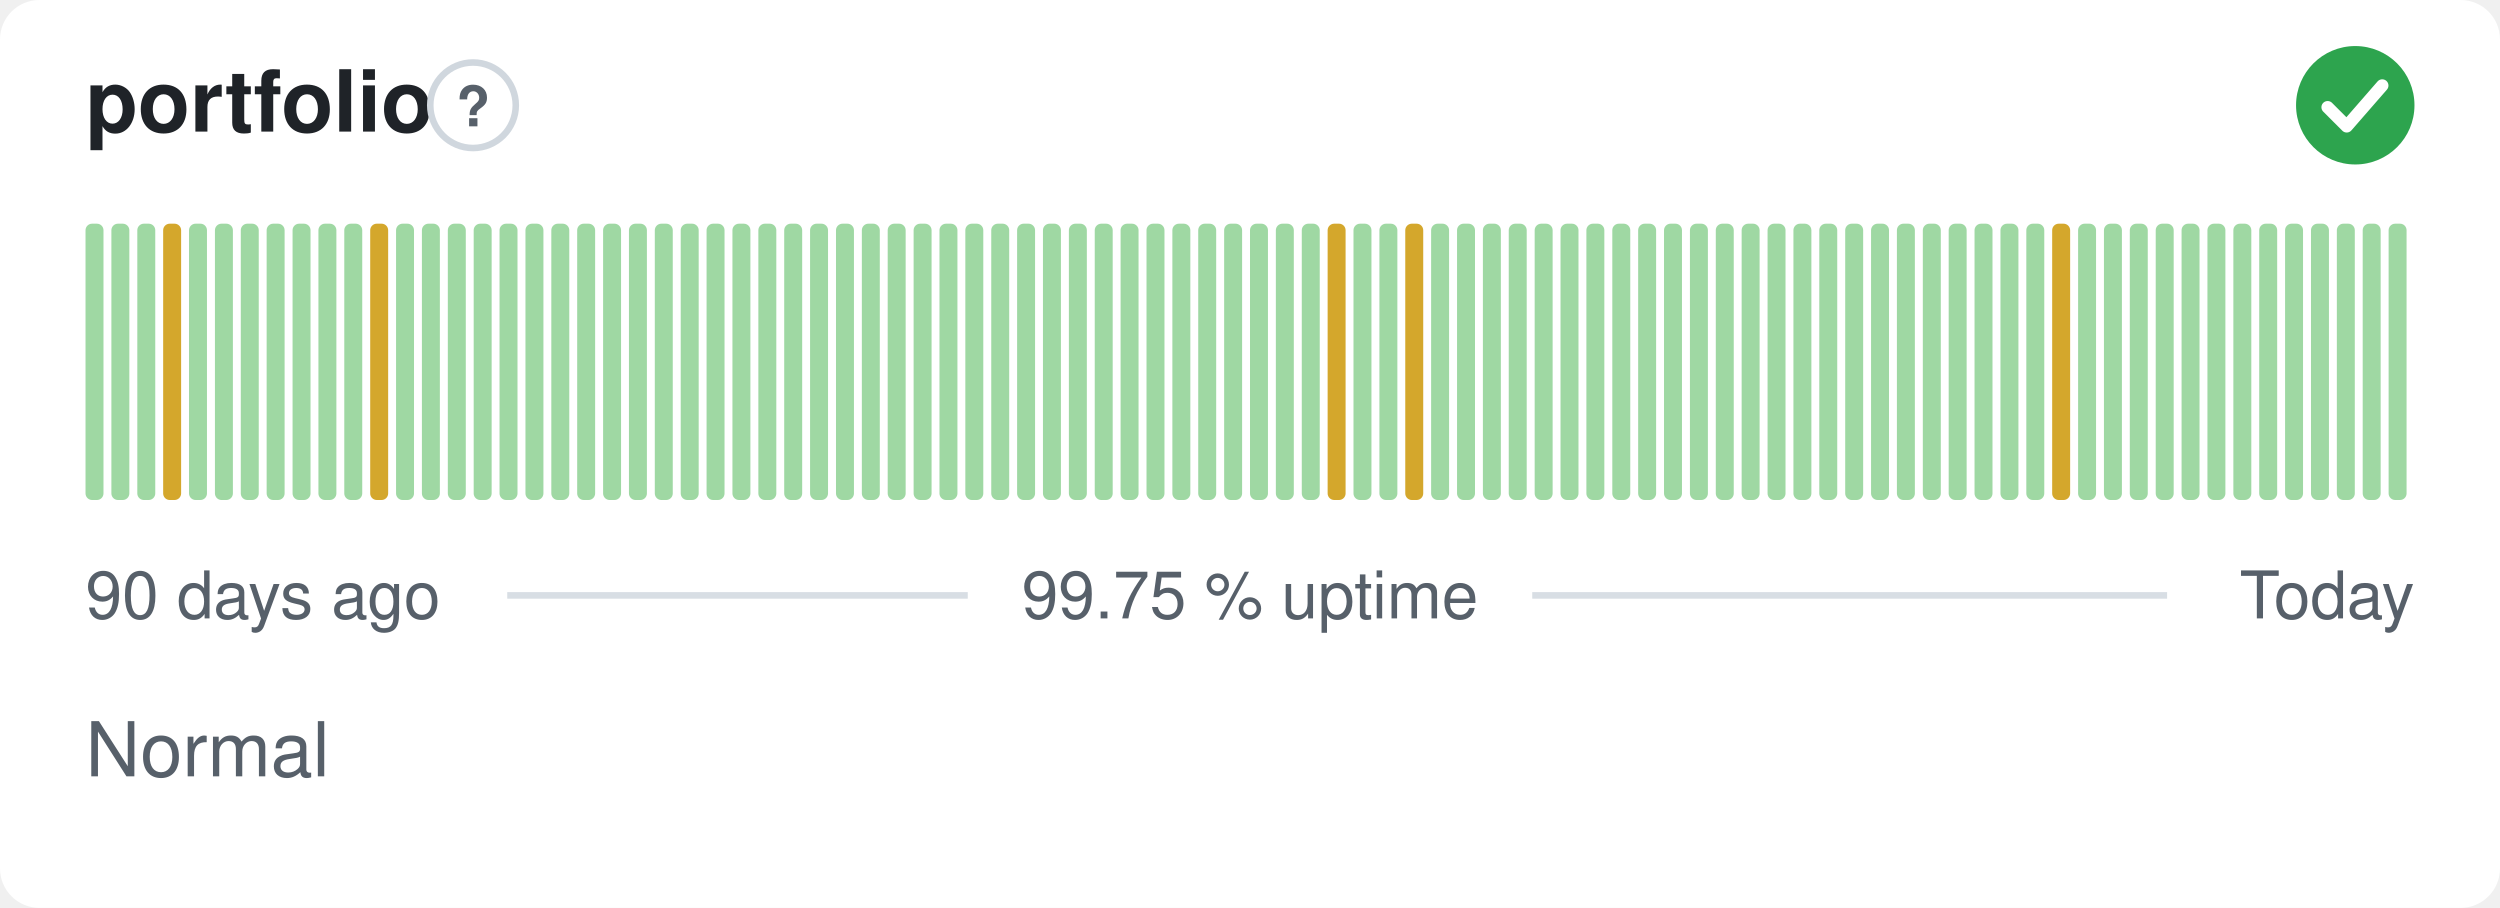
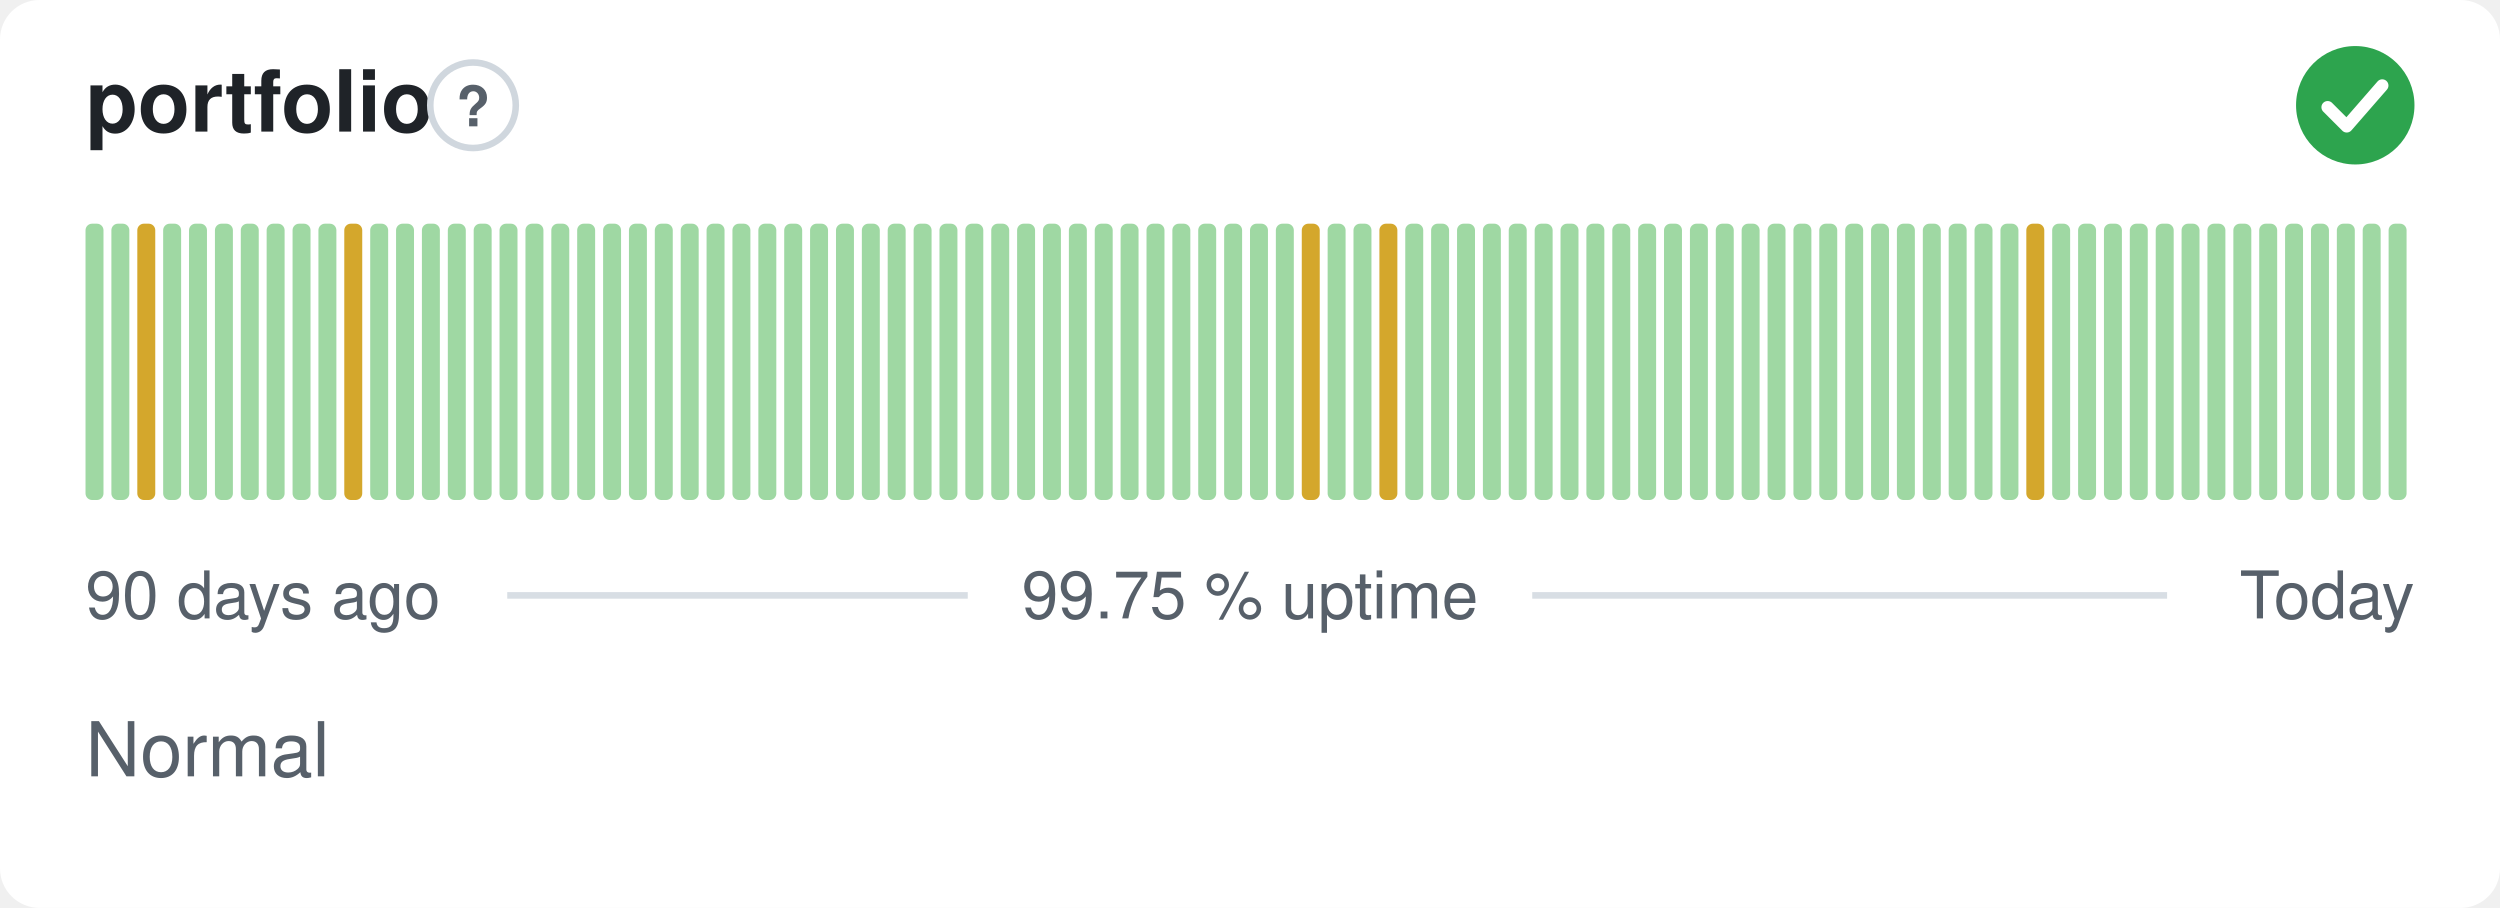
<svg xmlns="http://www.w3.org/2000/svg" width="380" height="138" viewBox="0 0 380 138" role="img" aria-label="portfolio: Normal, 99.75 % uptime over the last 90 days" font-family="-apple-system,BlinkMacSystemFont,'Segoe UI',Helvetica,Arial,sans-serif">
  <style>
    @media (prefers-color-scheme: dark) {
      .bg { fill: #0d1117 }
      .title { fill: #e6edf3 }
      .muted { fill: #8b949e }
      .hint { stroke: #30363d }
      .rule { stroke: #30363d }
      .nodata { fill: #21262d }
    }
  </style>
  <rect class="bg" width="380" height="138" rx="6" fill="#ffffff" />
  <text class="title" x="13" y="20" font-size="13" font-weight="600" fill="#1f2328">portfolio</text>
  <circle class="hint" cx="71.9" cy="16" r="6.5" fill="none" stroke="#d0d7de" stroke-width="1" />
  <text class="muted" x="71.9" y="19.2" text-anchor="middle" font-size="8.5" font-weight="700" fill="#57606a">?</text>
  <circle cx="358" cy="16" r="9" fill="#2da44e" />
  <path d="M353.80 16.30l2.90 2.90 5.40 -6.20" fill="none" stroke="#fff" stroke-width="1.89" stroke-linecap="round" stroke-linejoin="round" />
  <rect x="13.00" y="34.00" width="2.73" height="42.00" rx="1" fill="#9fd8a3" />
  <rect x="16.93" y="34.00" width="2.73" height="42.00" rx="1" fill="#9fd8a3" />
-   <rect x="20.87" y="34.00" width="2.73" height="42.00" rx="1" fill="#9fd8a3" />
-   <rect x="24.80" y="34.00" width="2.73" height="42.00" rx="1" fill="#d4a72c" />
+   <rect x="20.87" y="34.00" width="2.73" height="42.00" rx="1" fill="#d4a72c" />
+   <rect x="24.80" y="34.00" width="2.73" height="42.00" rx="1" fill="#9fd8a3" />
  <rect x="28.73" y="34.00" width="2.73" height="42.00" rx="1" fill="#9fd8a3" />
  <rect x="32.67" y="34.00" width="2.73" height="42.00" rx="1" fill="#9fd8a3" />
  <rect x="36.60" y="34.00" width="2.73" height="42.00" rx="1" fill="#9fd8a3" />
  <rect x="40.53" y="34.00" width="2.73" height="42.00" rx="1" fill="#9fd8a3" />
  <rect x="44.47" y="34.00" width="2.73" height="42.00" rx="1" fill="#9fd8a3" />
  <rect x="48.40" y="34.00" width="2.73" height="42.00" rx="1" fill="#9fd8a3" />
-   <rect x="52.33" y="34.00" width="2.73" height="42.00" rx="1" fill="#9fd8a3" />
-   <rect x="56.27" y="34.00" width="2.73" height="42.00" rx="1" fill="#d4a72c" />
+   <rect x="52.33" y="34.00" width="2.73" height="42.00" rx="1" fill="#d4a72c" />
+   <rect x="56.27" y="34.00" width="2.73" height="42.00" rx="1" fill="#9fd8a3" />
  <rect x="60.20" y="34.00" width="2.73" height="42.00" rx="1" fill="#9fd8a3" />
  <rect x="64.13" y="34.00" width="2.73" height="42.00" rx="1" fill="#9fd8a3" />
  <rect x="68.07" y="34.00" width="2.73" height="42.00" rx="1" fill="#9fd8a3" />
  <rect x="72.00" y="34.00" width="2.73" height="42.00" rx="1" fill="#9fd8a3" />
  <rect x="75.93" y="34.00" width="2.73" height="42.00" rx="1" fill="#9fd8a3" />
  <rect x="79.87" y="34.00" width="2.73" height="42.00" rx="1" fill="#9fd8a3" />
  <rect x="83.80" y="34.00" width="2.73" height="42.00" rx="1" fill="#9fd8a3" />
  <rect x="87.73" y="34.00" width="2.73" height="42.00" rx="1" fill="#9fd8a3" />
  <rect x="91.67" y="34.00" width="2.73" height="42.00" rx="1" fill="#9fd8a3" />
  <rect x="95.60" y="34.00" width="2.73" height="42.00" rx="1" fill="#9fd8a3" />
  <rect x="99.53" y="34.00" width="2.73" height="42.00" rx="1" fill="#9fd8a3" />
  <rect x="103.47" y="34.00" width="2.73" height="42.00" rx="1" fill="#9fd8a3" />
  <rect x="107.40" y="34.00" width="2.73" height="42.00" rx="1" fill="#9fd8a3" />
  <rect x="111.33" y="34.00" width="2.73" height="42.00" rx="1" fill="#9fd8a3" />
  <rect x="115.27" y="34.00" width="2.73" height="42.00" rx="1" fill="#9fd8a3" />
  <rect x="119.20" y="34.00" width="2.73" height="42.00" rx="1" fill="#9fd8a3" />
  <rect x="123.13" y="34.00" width="2.73" height="42.00" rx="1" fill="#9fd8a3" />
  <rect x="127.07" y="34.00" width="2.73" height="42.00" rx="1" fill="#9fd8a3" />
  <rect x="131.00" y="34.00" width="2.73" height="42.00" rx="1" fill="#9fd8a3" />
  <rect x="134.93" y="34.00" width="2.73" height="42.00" rx="1" fill="#9fd8a3" />
  <rect x="138.87" y="34.00" width="2.73" height="42.00" rx="1" fill="#9fd8a3" />
  <rect x="142.80" y="34.00" width="2.73" height="42.00" rx="1" fill="#9fd8a3" />
  <rect x="146.73" y="34.00" width="2.73" height="42.00" rx="1" fill="#9fd8a3" />
  <rect x="150.67" y="34.00" width="2.73" height="42.00" rx="1" fill="#9fd8a3" />
  <rect x="154.60" y="34.00" width="2.73" height="42.00" rx="1" fill="#9fd8a3" />
  <rect x="158.53" y="34.00" width="2.73" height="42.00" rx="1" fill="#9fd8a3" />
  <rect x="162.47" y="34.00" width="2.73" height="42.00" rx="1" fill="#9fd8a3" />
  <rect x="166.40" y="34.00" width="2.73" height="42.00" rx="1" fill="#9fd8a3" />
  <rect x="170.33" y="34.00" width="2.73" height="42.00" rx="1" fill="#9fd8a3" />
  <rect x="174.27" y="34.00" width="2.73" height="42.00" rx="1" fill="#9fd8a3" />
  <rect x="178.20" y="34.00" width="2.73" height="42.00" rx="1" fill="#9fd8a3" />
  <rect x="182.13" y="34.00" width="2.73" height="42.00" rx="1" fill="#9fd8a3" />
  <rect x="186.07" y="34.00" width="2.73" height="42.00" rx="1" fill="#9fd8a3" />
  <rect x="190.00" y="34.00" width="2.73" height="42.00" rx="1" fill="#9fd8a3" />
  <rect x="193.93" y="34.00" width="2.73" height="42.00" rx="1" fill="#9fd8a3" />
-   <rect x="197.87" y="34.00" width="2.73" height="42.00" rx="1" fill="#9fd8a3" />
-   <rect x="201.80" y="34.00" width="2.73" height="42.00" rx="1" fill="#d4a72c" />
+   <rect x="197.87" y="34.00" width="2.73" height="42.00" rx="1" fill="#d4a72c" />
+   <rect x="201.80" y="34.00" width="2.73" height="42.00" rx="1" fill="#9fd8a3" />
  <rect x="205.73" y="34.00" width="2.73" height="42.00" rx="1" fill="#9fd8a3" />
-   <rect x="209.67" y="34.00" width="2.73" height="42.00" rx="1" fill="#9fd8a3" />
-   <rect x="213.60" y="34.00" width="2.73" height="42.00" rx="1" fill="#d4a72c" />
+   <rect x="209.67" y="34.00" width="2.73" height="42.00" rx="1" fill="#d4a72c" />
+   <rect x="213.60" y="34.00" width="2.73" height="42.00" rx="1" fill="#9fd8a3" />
  <rect x="217.53" y="34.00" width="2.73" height="42.00" rx="1" fill="#9fd8a3" />
  <rect x="221.47" y="34.00" width="2.73" height="42.00" rx="1" fill="#9fd8a3" />
  <rect x="225.40" y="34.00" width="2.73" height="42.00" rx="1" fill="#9fd8a3" />
  <rect x="229.33" y="34.00" width="2.73" height="42.00" rx="1" fill="#9fd8a3" />
  <rect x="233.27" y="34.00" width="2.73" height="42.00" rx="1" fill="#9fd8a3" />
  <rect x="237.20" y="34.00" width="2.73" height="42.00" rx="1" fill="#9fd8a3" />
  <rect x="241.13" y="34.00" width="2.73" height="42.00" rx="1" fill="#9fd8a3" />
  <rect x="245.07" y="34.00" width="2.73" height="42.00" rx="1" fill="#9fd8a3" />
  <rect x="249.00" y="34.00" width="2.73" height="42.00" rx="1" fill="#9fd8a3" />
  <rect x="252.93" y="34.00" width="2.73" height="42.00" rx="1" fill="#9fd8a3" />
  <rect x="256.87" y="34.00" width="2.73" height="42.00" rx="1" fill="#9fd8a3" />
  <rect x="260.80" y="34.00" width="2.73" height="42.00" rx="1" fill="#9fd8a3" />
  <rect x="264.73" y="34.00" width="2.73" height="42.00" rx="1" fill="#9fd8a3" />
  <rect x="268.67" y="34.00" width="2.73" height="42.00" rx="1" fill="#9fd8a3" />
  <rect x="272.60" y="34.00" width="2.73" height="42.00" rx="1" fill="#9fd8a3" />
  <rect x="276.53" y="34.00" width="2.73" height="42.00" rx="1" fill="#9fd8a3" />
  <rect x="280.47" y="34.00" width="2.73" height="42.00" rx="1" fill="#9fd8a3" />
  <rect x="284.40" y="34.00" width="2.73" height="42.00" rx="1" fill="#9fd8a3" />
  <rect x="288.33" y="34.00" width="2.73" height="42.00" rx="1" fill="#9fd8a3" />
  <rect x="292.27" y="34.00" width="2.73" height="42.00" rx="1" fill="#9fd8a3" />
  <rect x="296.20" y="34.00" width="2.73" height="42.00" rx="1" fill="#9fd8a3" />
  <rect x="300.13" y="34.00" width="2.73" height="42.00" rx="1" fill="#9fd8a3" />
  <rect x="304.07" y="34.00" width="2.73" height="42.00" rx="1" fill="#9fd8a3" />
-   <rect x="308.00" y="34.00" width="2.73" height="42.00" rx="1" fill="#9fd8a3" />
-   <rect x="311.93" y="34.00" width="2.73" height="42.00" rx="1" fill="#d4a72c" />
+   <rect x="308.00" y="34.00" width="2.73" height="42.00" rx="1" fill="#d4a72c" />
+   <rect x="311.93" y="34.00" width="2.73" height="42.00" rx="1" fill="#9fd8a3" />
  <rect x="315.87" y="34.00" width="2.73" height="42.00" rx="1" fill="#9fd8a3" />
  <rect x="319.80" y="34.00" width="2.73" height="42.00" rx="1" fill="#9fd8a3" />
  <rect x="323.73" y="34.00" width="2.73" height="42.00" rx="1" fill="#9fd8a3" />
  <rect x="327.67" y="34.00" width="2.73" height="42.00" rx="1" fill="#9fd8a3" />
  <rect x="331.60" y="34.00" width="2.73" height="42.00" rx="1" fill="#9fd8a3" />
  <rect x="335.53" y="34.00" width="2.73" height="42.00" rx="1" fill="#9fd8a3" />
  <rect x="339.47" y="34.00" width="2.73" height="42.00" rx="1" fill="#9fd8a3" />
  <rect x="343.40" y="34.00" width="2.73" height="42.00" rx="1" fill="#9fd8a3" />
  <rect x="347.33" y="34.00" width="2.73" height="42.00" rx="1" fill="#9fd8a3" />
  <rect x="351.27" y="34.00" width="2.73" height="42.00" rx="1" fill="#9fd8a3" />
  <rect x="355.20" y="34.00" width="2.73" height="42.00" rx="1" fill="#9fd8a3" />
  <rect x="359.13" y="34.00" width="2.73" height="42.00" rx="1" fill="#9fd8a3" />
  <rect x="363.07" y="34.00" width="2.73" height="42.00" rx="1" fill="#9fd8a3" />
  <text class="muted" x="13" y="94" font-size="10" fill="#57606a">90 days ago</text>
  <text class="muted" x="190" y="94" text-anchor="middle" font-size="10" fill="#57606a">99.75 % uptime</text>
  <text class="muted" x="367" y="94" text-anchor="end" font-size="10" fill="#57606a">Today</text>
  <line class="rule" x1="77.1" y1="90.5" x2="147.1" y2="90.5" stroke="#d8dee4" stroke-width="1" />
  <line class="rule" x1="232.9" y1="90.5" x2="329.4" y2="90.5" stroke="#d8dee4" stroke-width="1" />
  <text class="muted" x="13" y="118" font-size="11.5" fill="#57606a">Normal</text>
</svg>
